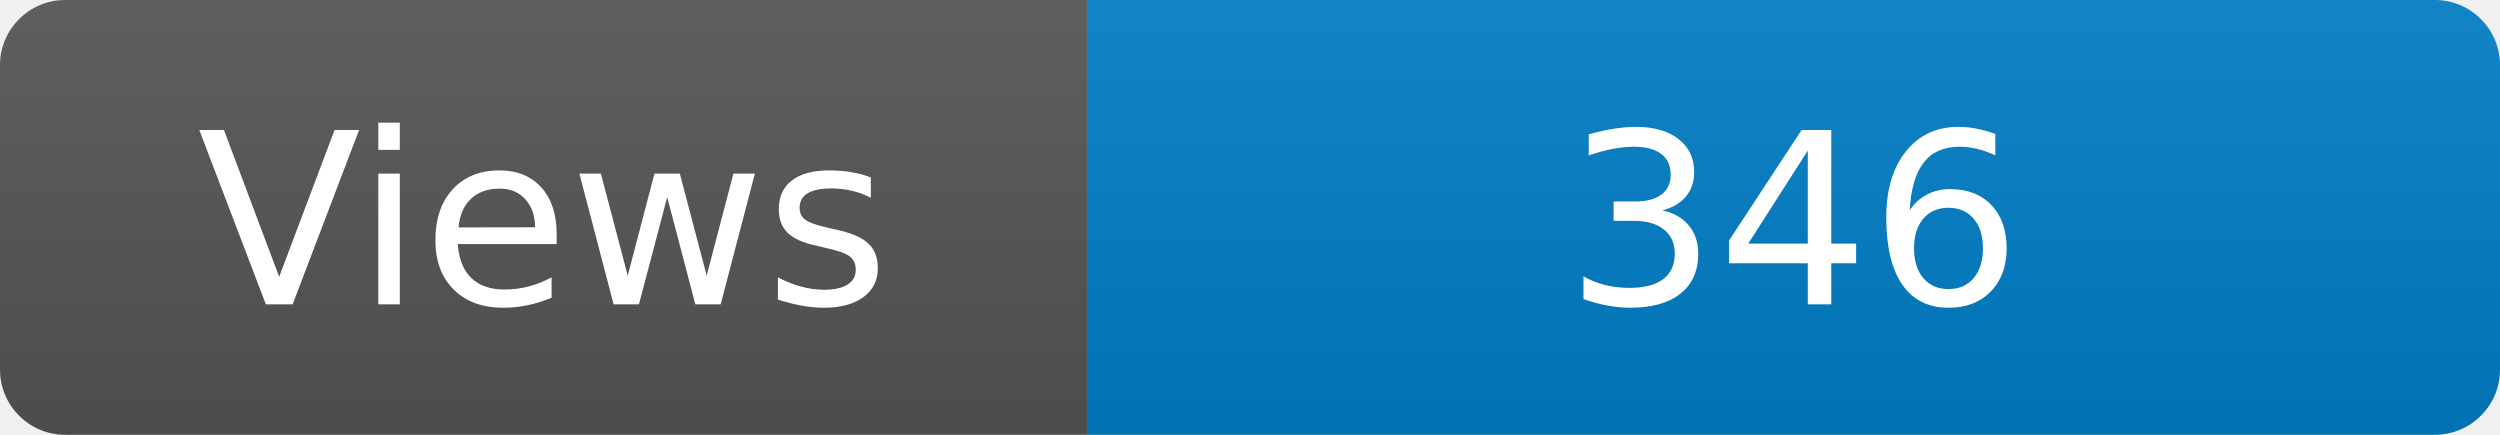
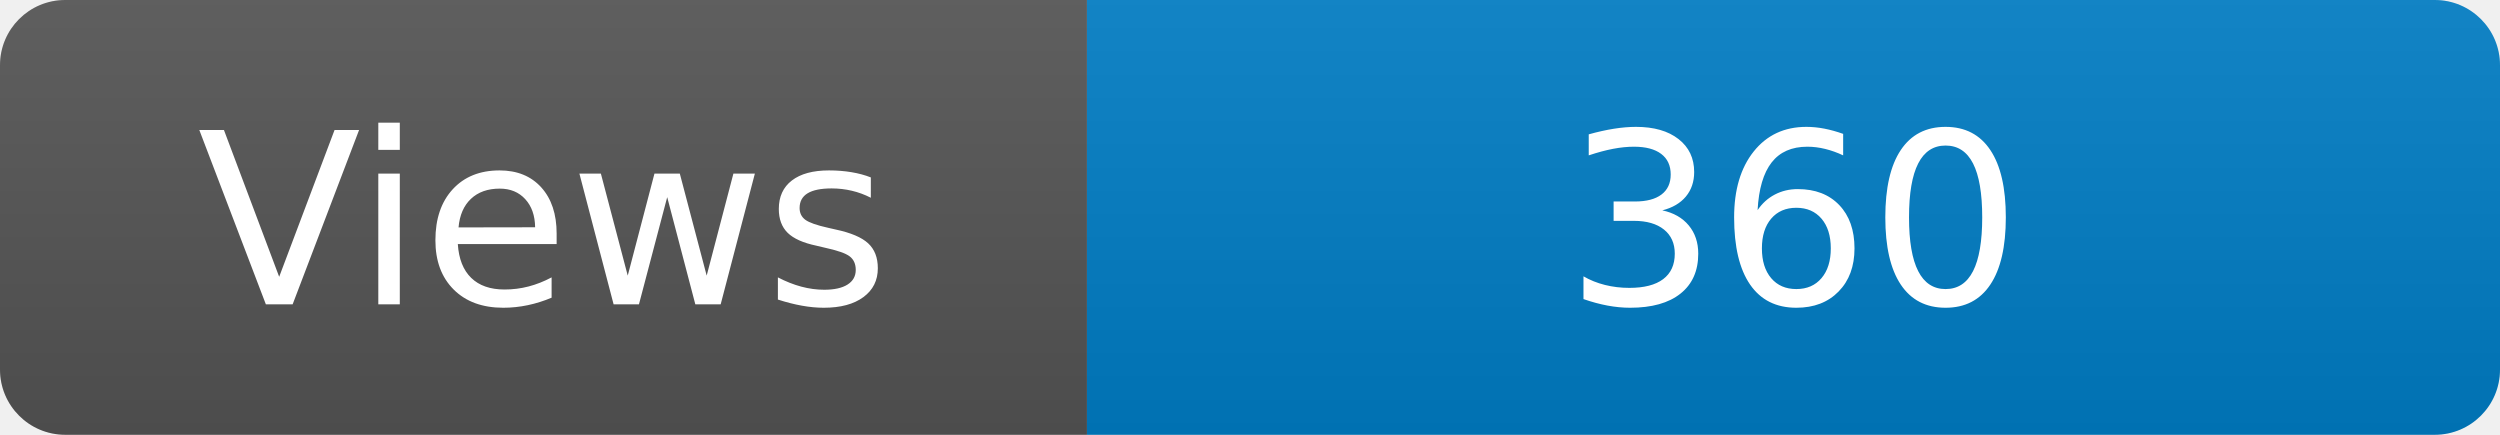
<svg xmlns="http://www.w3.org/2000/svg" width="115" height="20" role="img" aria-label="Maintained?: yes">
  <linearGradient id="s" x2="0" y2="100%">
    <stop offset="0" stop-color="#bbb" stop-opacity=".1" />
    <stop offset="1" stop-opacity=".1" />
  </linearGradient>
  <clipPath id="r">
    <rect width="115" height="20" rx="3" fill="#fff" />
  </clipPath>
  <g clip-path="url(#r)">
    <rect width="50" height="20" fill="#555" />
    <rect x="50" width="160" height="20" fill="#007ec6" />
    <rect width="115" height="20" fill="url(#s)" />
  </g>
  <g fill="#fff" text-anchor="middle" font-family="Verdana,Geneva,DejaVu Sans,sans-serif" font-size="110">
    <text x="250" y="140" transform="scale(.1)" fill="#fff">Views</text>
-     <text x="825" y="140" transform="scale(.1)" fill="#fff">346</text>
+     <text x="825" y="140" transform="scale(.1)" fill="#fff">360</text>
  </g>
</svg>
